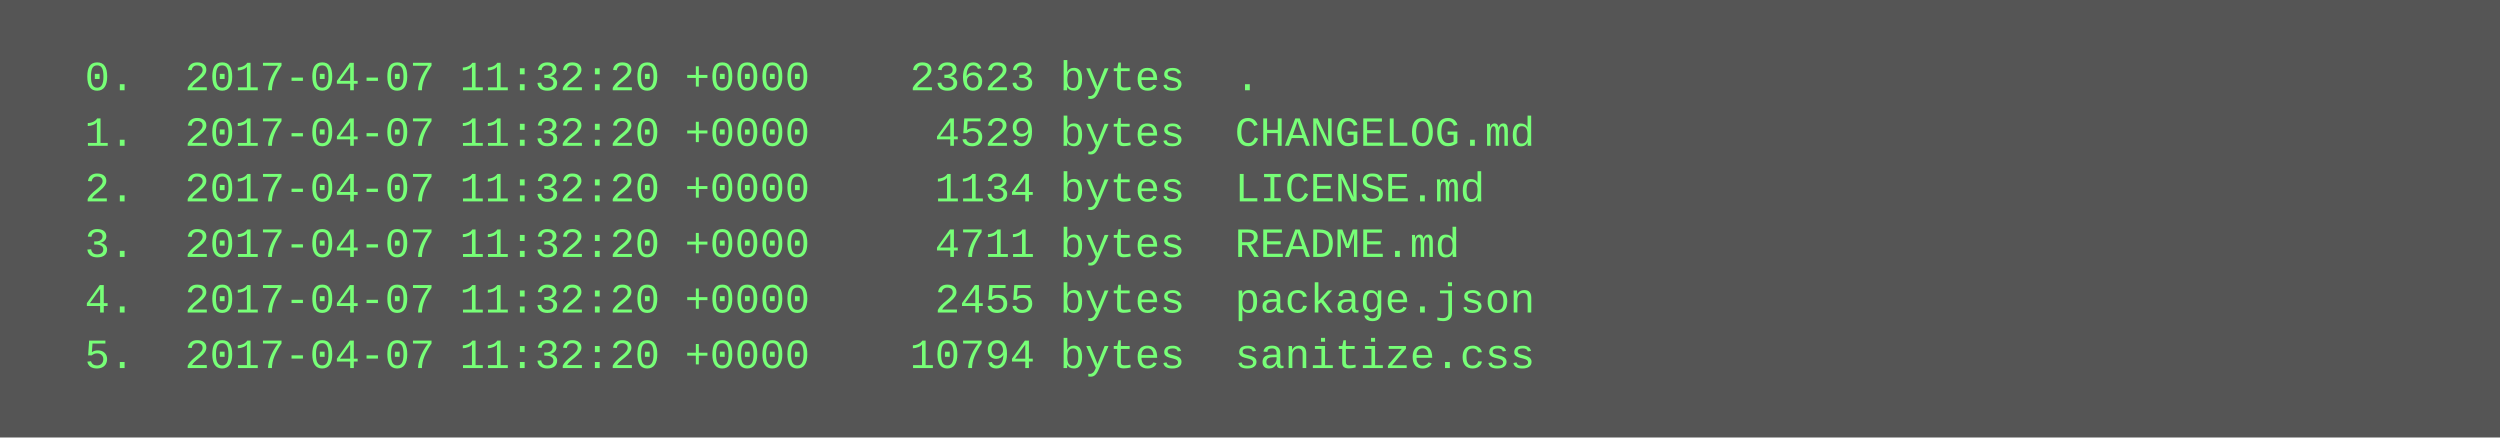
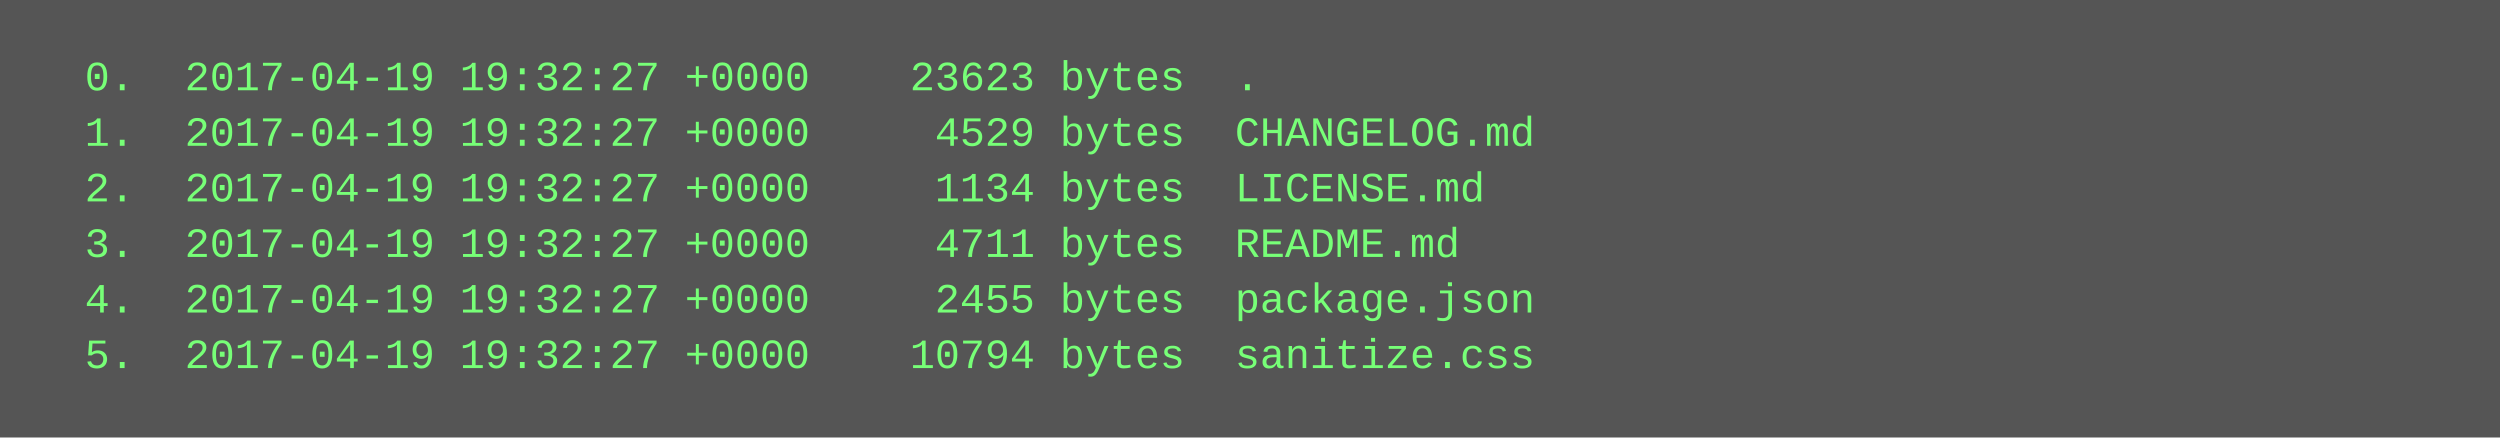
<svg xmlns="http://www.w3.org/2000/svg" height="126" width="720">
  <rect height="126" fill="#555" width="720" />
  <text fill="#7f7" font-family="Courier New" font-size="12" xml:space="preserve">
-     <tspan x="10" y="26">  0.  2017-04-07 11:32:20 +0000    23623 bytes  .</tspan>
-     <tspan x="10" y="42">  1.  2017-04-07 11:32:20 +0000     4529 bytes  CHANGELOG.md</tspan>
-     <tspan x="10" y="58">  2.  2017-04-07 11:32:20 +0000     1134 bytes  LICENSE.md</tspan>
-     <tspan x="10" y="74">  3.  2017-04-07 11:32:20 +0000     4711 bytes  README.md</tspan>
-     <tspan x="10" y="90">  4.  2017-04-07 11:32:20 +0000     2455 bytes  package.json</tspan>
-     <tspan x="10" y="106">  5.  2017-04-07 11:32:20 +0000    10794 bytes  sanitize.css</tspan>
+     <tspan x="10" y="26">  0.  2017-04-19 19:32:27 +0000    23623 bytes  .</tspan>
+     <tspan x="10" y="42">  1.  2017-04-19 19:32:27 +0000     4529 bytes  CHANGELOG.md</tspan>
+     <tspan x="10" y="58">  2.  2017-04-19 19:32:27 +0000     1134 bytes  LICENSE.md</tspan>
+     <tspan x="10" y="74">  3.  2017-04-19 19:32:27 +0000     4711 bytes  README.md</tspan>
+     <tspan x="10" y="90">  4.  2017-04-19 19:32:27 +0000     2455 bytes  package.json</tspan>
+     <tspan x="10" y="106">  5.  2017-04-19 19:32:27 +0000    10794 bytes  sanitize.css</tspan>
  </text>
</svg>
